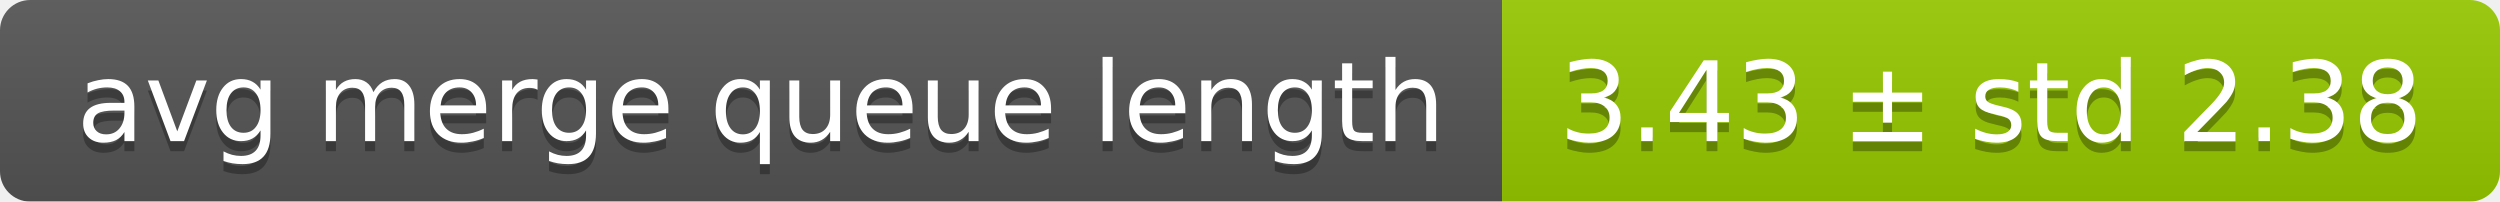
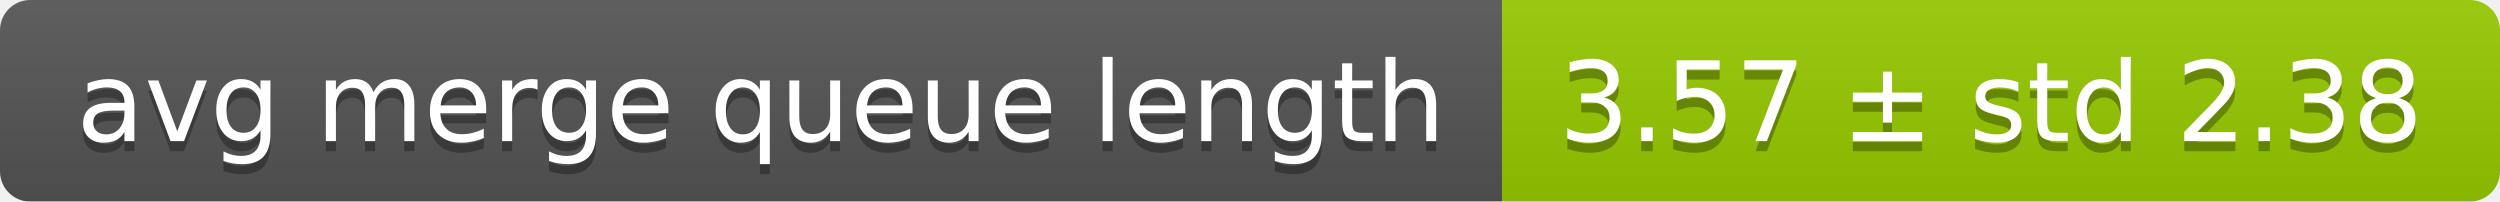
<svg xmlns="http://www.w3.org/2000/svg" width="248" height="20">
  <linearGradient id="smooth" x2="0" y2="100%">
    <stop offset="0" stop-color="#bbb" stop-opacity=".1" />
    <stop offset="1" stop-opacity=".1" />
  </linearGradient>
  <mask id="round">
    <rect width="248" height="20" rx="3" fill="#fff" />
  </mask>
  <g mask="url(#round)">
    <rect width="149" height="20" fill="#555" />
    <rect x="149" width="99" height="20" fill="#97ca00" />
    <rect width="248" height="20" fill="url(#smooth)" />
  </g>
  <g fill="#fff" text-anchor="middle" font-family="DejaVu Sans,Verdana,Geneva,sans-serif" font-size="11">
    <text x="75.5" y="15" fill="#010101" fill-opacity=".3">avg merge queue length</text>
    <text x="75.5" y="14">avg merge queue length</text>
-     <text x="197.5" y="15" fill="#010101" fill-opacity=".3">3.43 ± std 2.38</text>
-     <text x="197.5" y="14">3.43 ± std 2.38</text>
+     <text x="197.5" y="15" fill="#010101" fill-opacity=".3">3.57 ± std 2.38</text>
+     <text x="197.5" y="14">3.57 ± std 2.38</text>
  </g>
</svg>
